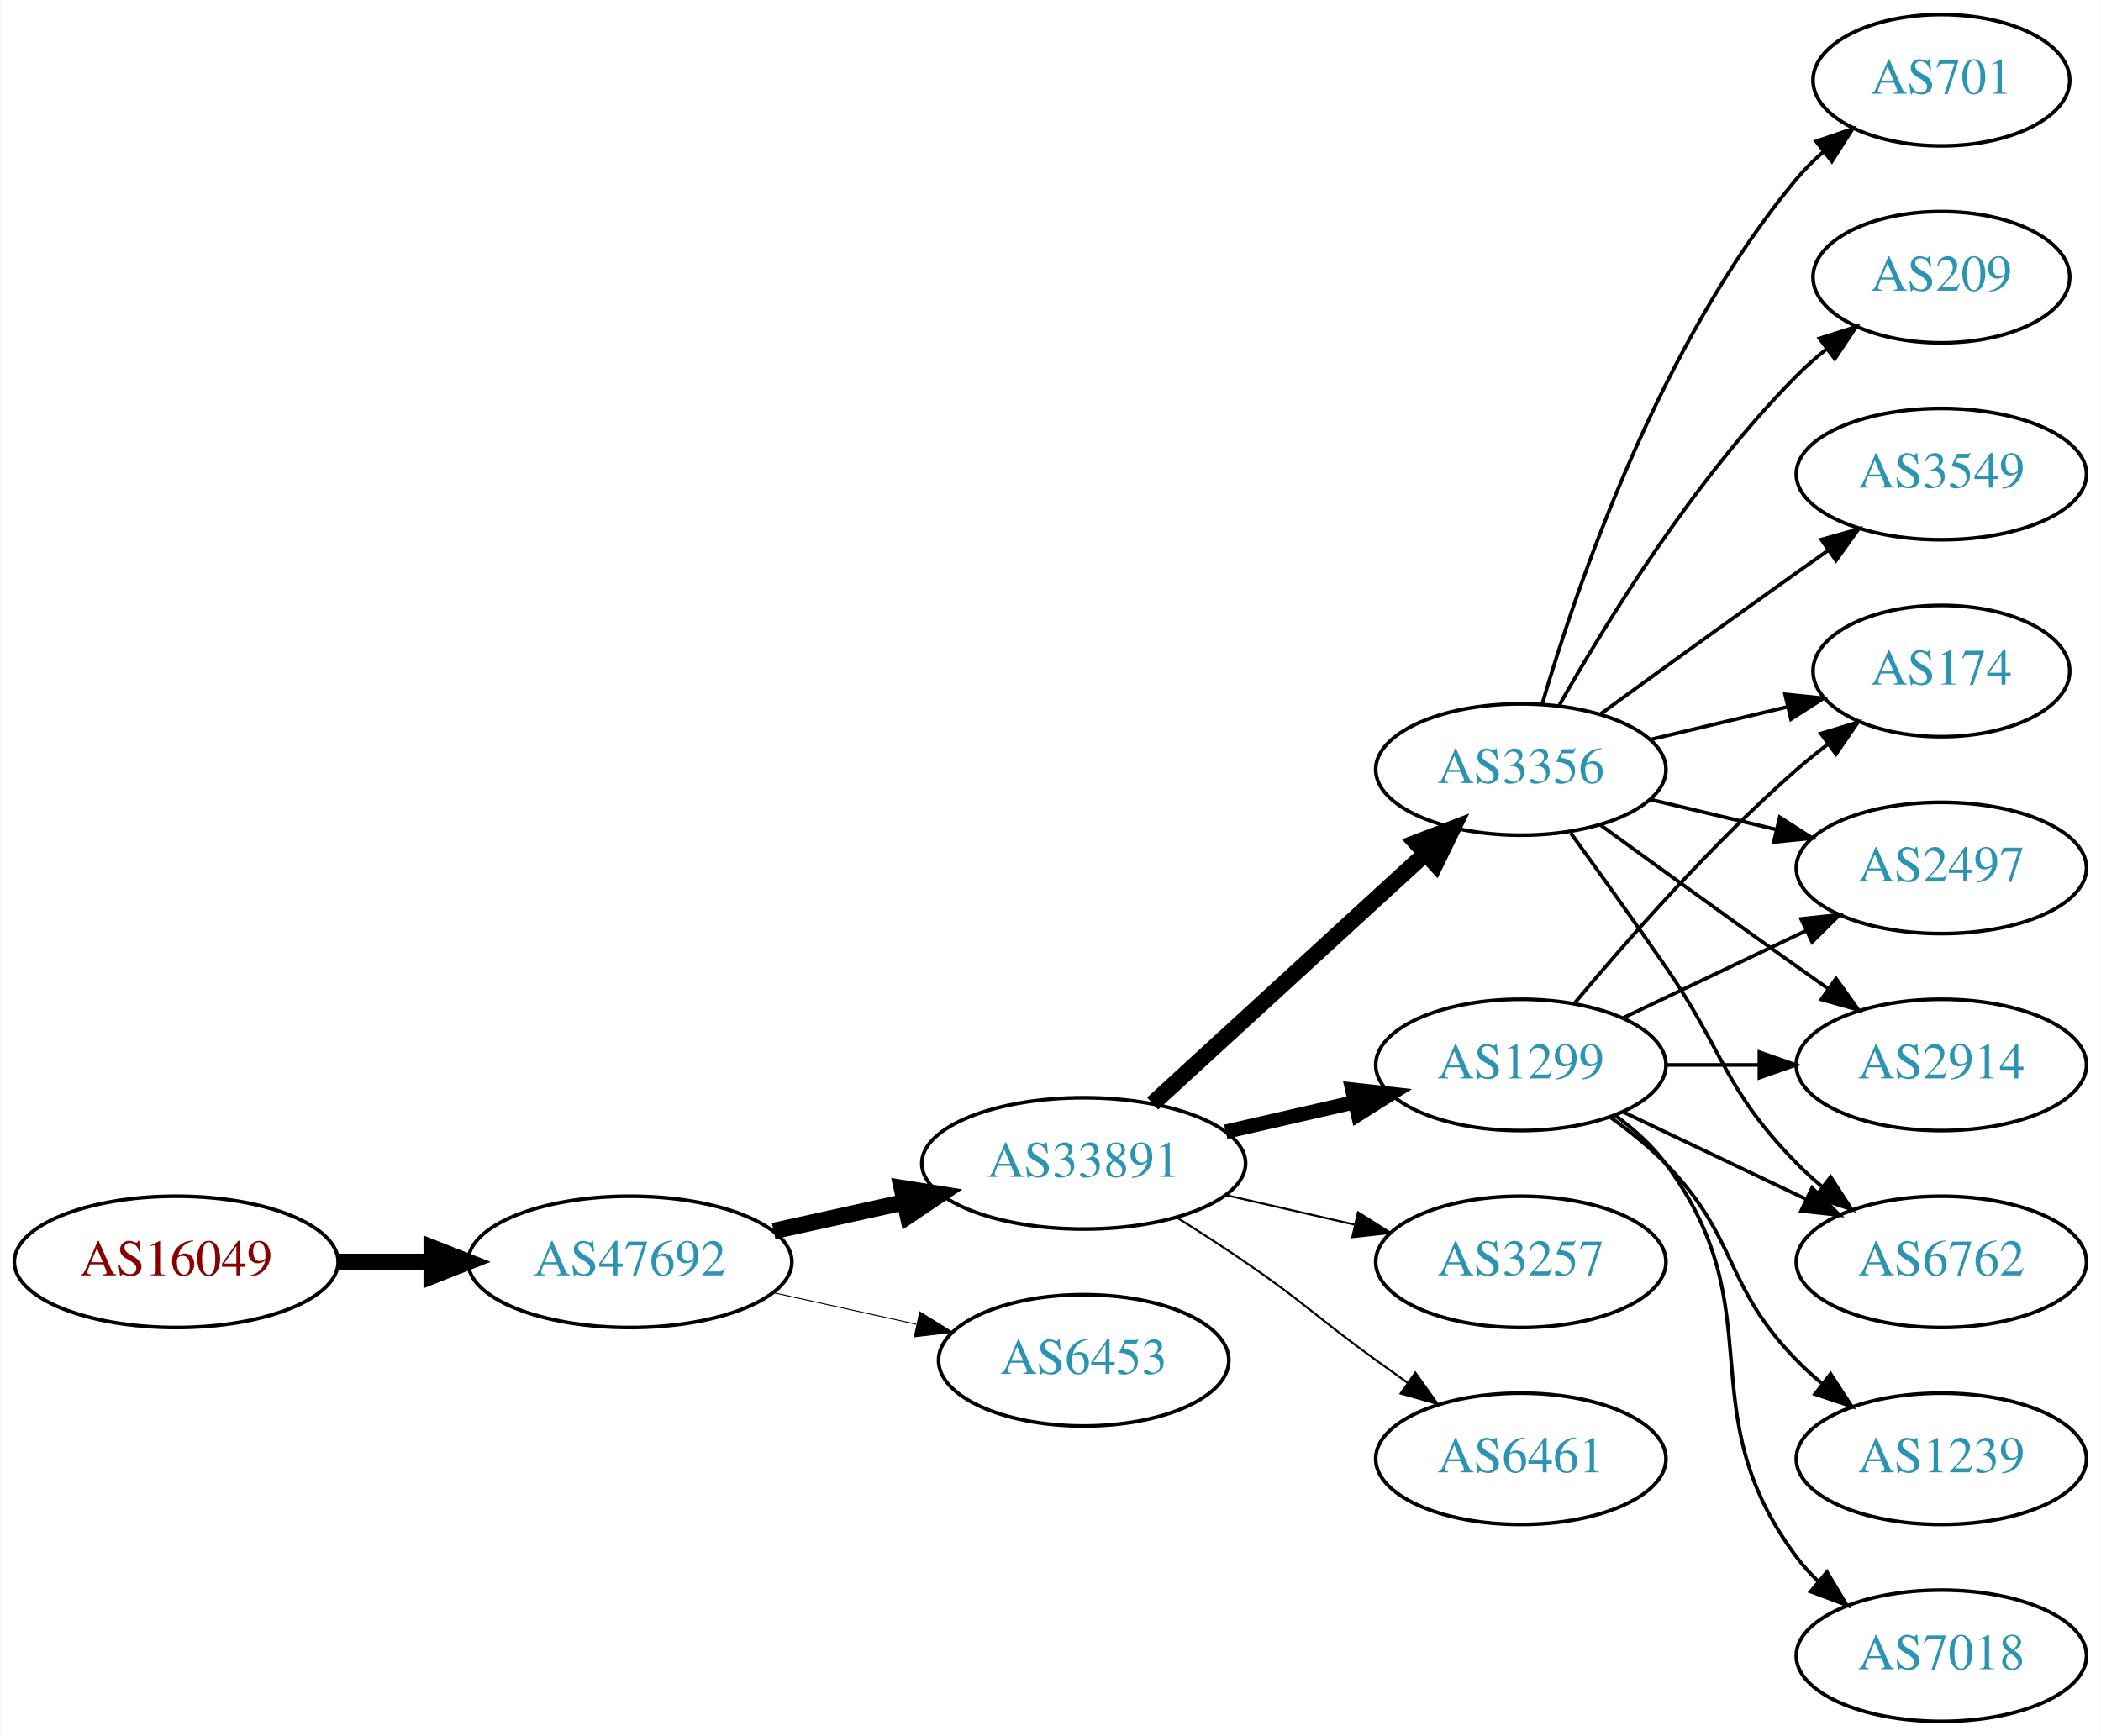
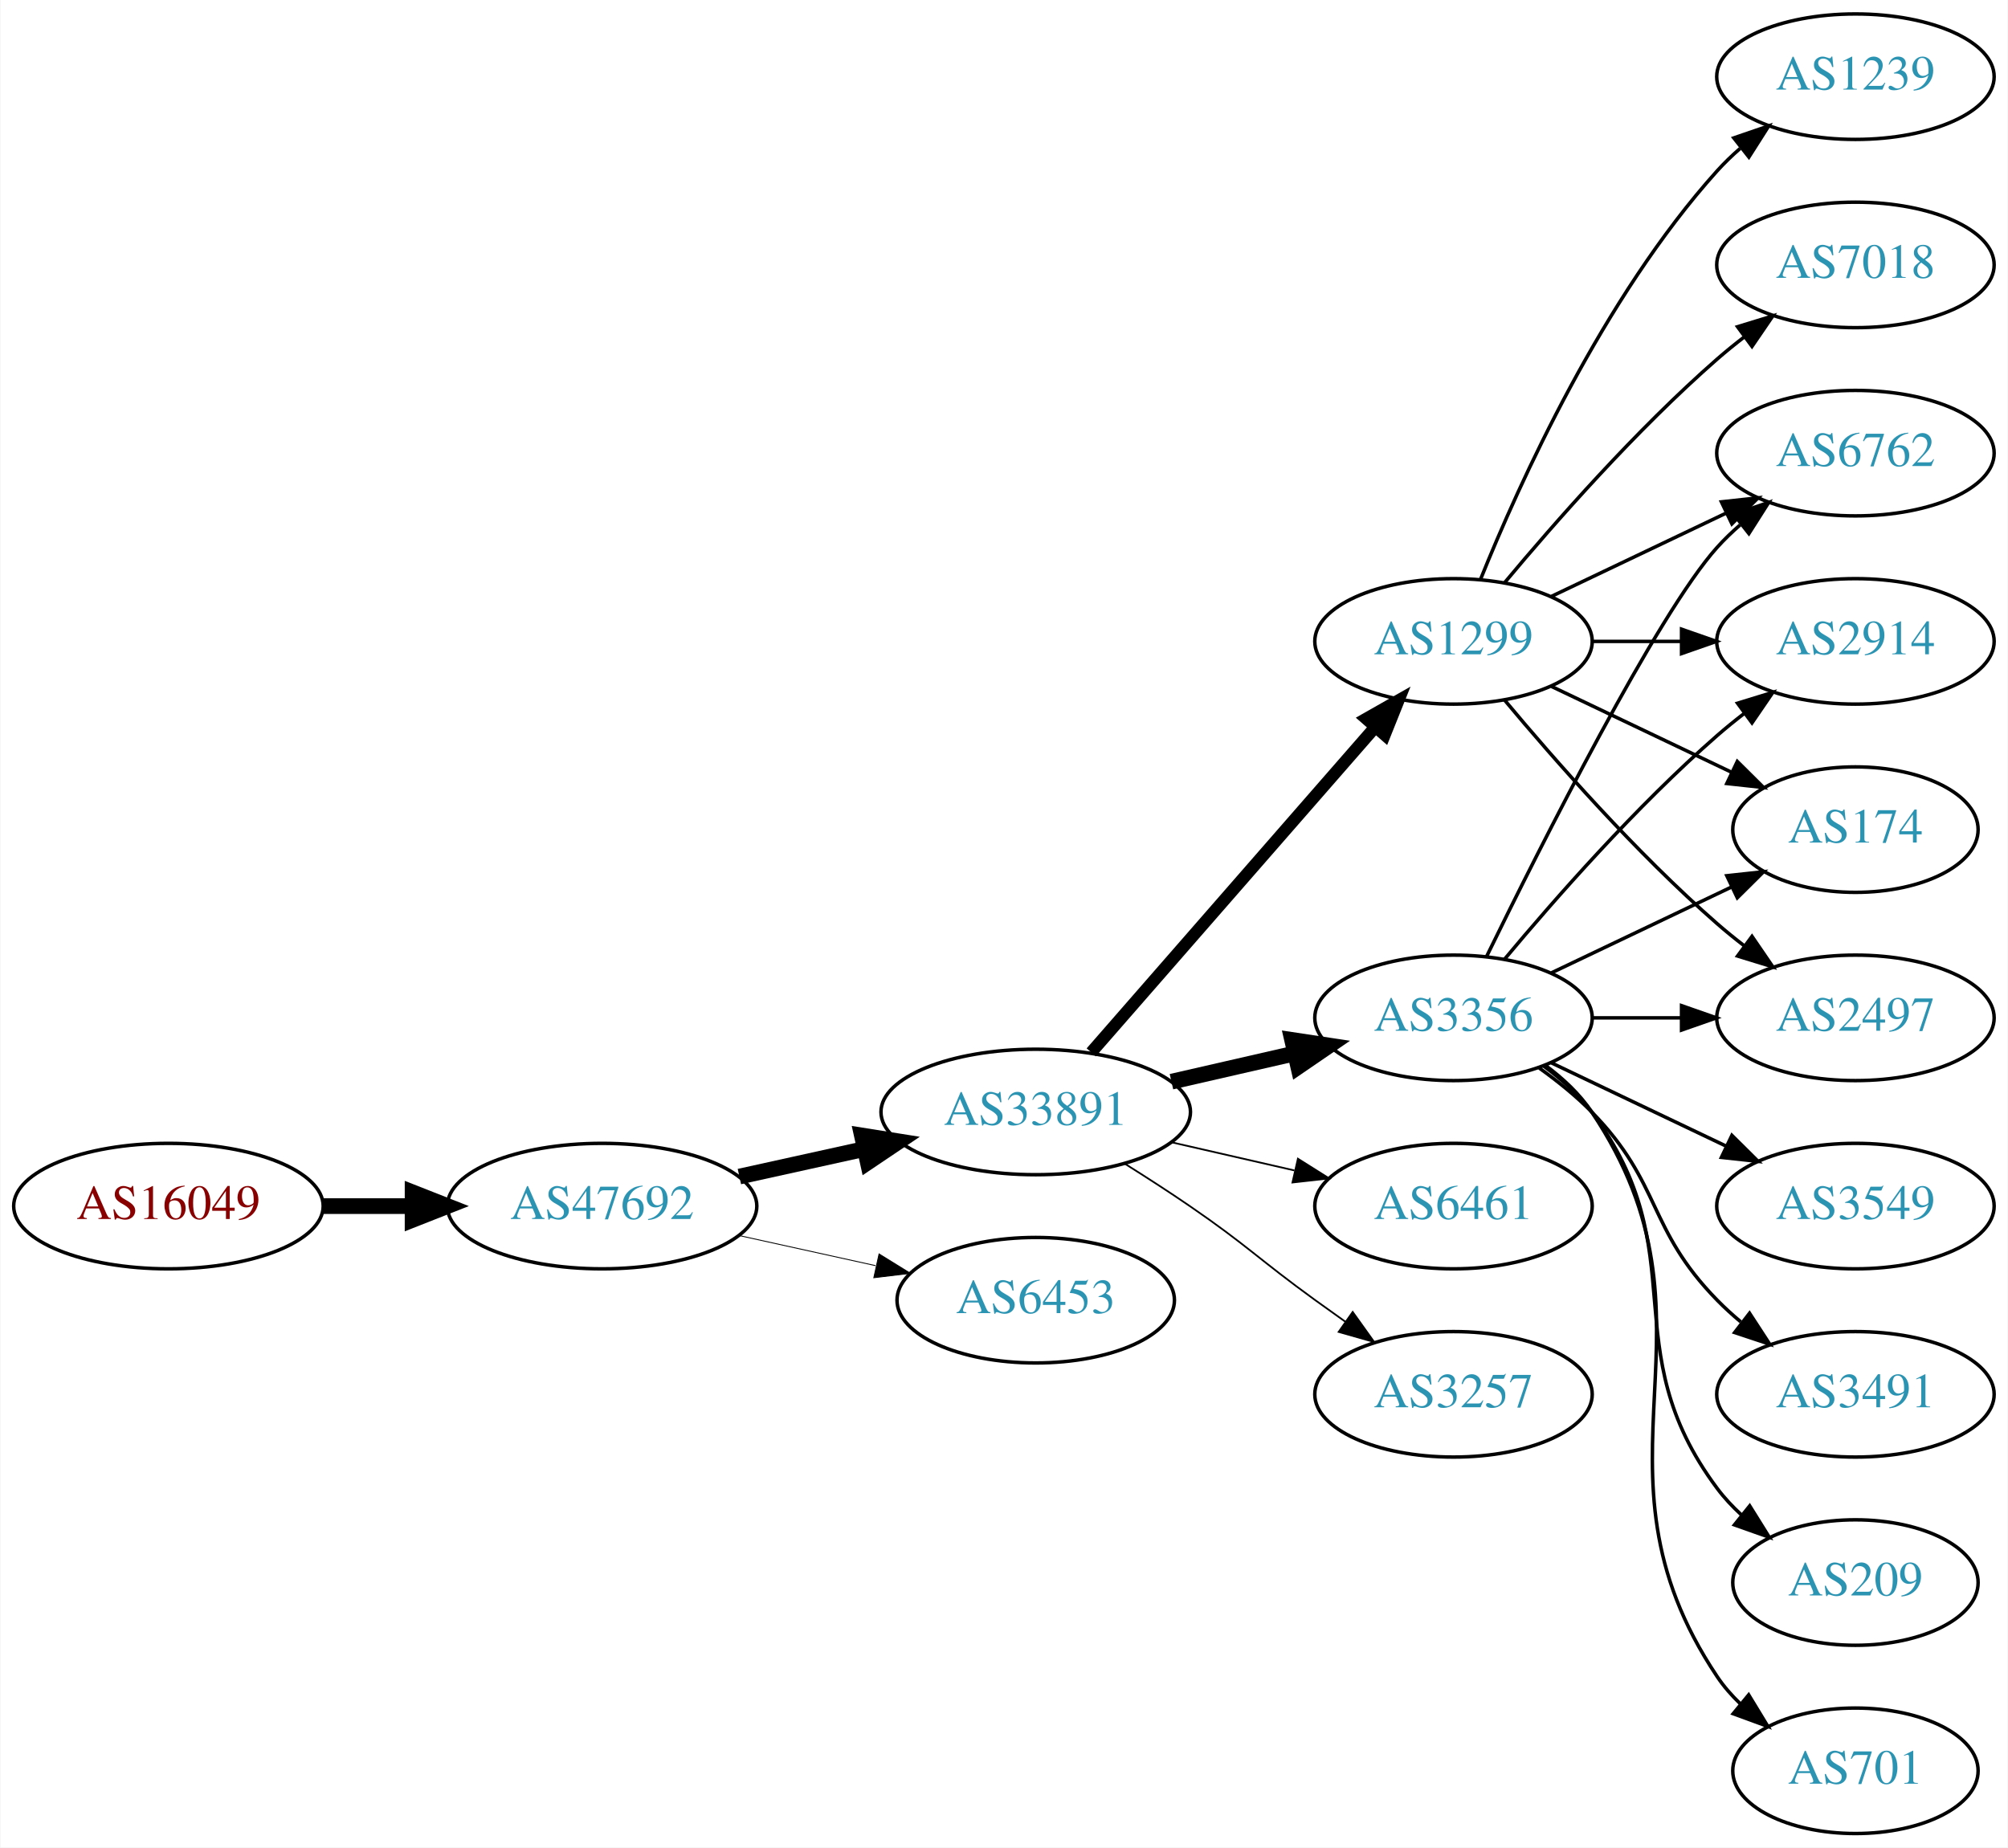
- <svg xmlns="http://www.w3.org/2000/svg" xmlns:xlink="http://www.w3.org/1999/xlink" width="576pt" height="476pt" viewBox="0.00 0.00 575.76 476.00">
-   <g id="graph0" class="graph" transform="scale(1 1) rotate(0) translate(4 472)">
-     <polygon fill="white" stroke="none" points="-4,4 -4,-472 571.762,-472 571.762,4 -4,4" />
+ <svg xmlns="http://www.w3.org/2000/svg" xmlns:xlink="http://www.w3.org/1999/xlink" width="576pt" height="530pt" viewBox="0.00 0.00 575.76 530.00">
+   <g id="graph0" class="graph" transform="scale(1 1) rotate(0) translate(4 526)">
+     <polygon fill="white" stroke="none" points="-4,4 -4,-526 571.762,-526 571.762,4 -4,4" />
    <g id="node1" class="node">
      <g id="a_node1">
        <a xlink:href="/asn/16049" xlink:title="AS16049 ~ Josefstadter Strasse 78/6 [AT]">
-           <ellipse fill="#ffffff" stroke="black" cx="44.196" cy="-126" rx="44.393" ry="18" />
-           <text text-anchor="middle" x="44.196" y="-122.3" font-family="Times,serif" font-size="14.00" fill="#880000">AS16049</text>
+           <ellipse fill="#ffffff" stroke="black" cx="44.196" cy="-180" rx="44.393" ry="18" />
+           <text text-anchor="middle" x="44.196" y="-176.3" font-family="Times,serif" font-size="14.00" fill="#880000">AS16049</text>
        </a>
      </g>
    </g>
    <g id="node2" class="node">
      <g id="a_node2">
        <a xlink:href="/asn/47692" xlink:title="AS47692 ~ Nessus GmbH [AT]">
-           <ellipse fill="#ffffff" stroke="black" cx="168.588" cy="-126" rx="44.393" ry="18" />
-           <text text-anchor="middle" x="168.588" y="-122.3" font-family="Times,serif" font-size="14.00" fill="#2c94b3">AS47692</text>
+           <ellipse fill="#ffffff" stroke="black" cx="168.588" cy="-180" rx="44.393" ry="18" />
+           <text text-anchor="middle" x="168.588" y="-176.3" font-family="Times,serif" font-size="14.00" fill="#2c94b3">AS47692</text>
        </a>
      </g>
    </g>
    <g id="edge1" class="edge">
-       <path fill="none" stroke="black" stroke-width="4.5" d="M88.692,-126C96.898,-126 105.569,-126 114.041,-126" />
-       <polygon fill="black" stroke="black" stroke-width="4.5" points="114.233,-129.938 124.233,-126 114.233,-122.063 114.233,-129.938" />
+       <path fill="none" stroke="black" stroke-width="4.5" d="M88.692,-180C96.898,-180 105.569,-180 114.041,-180" />
+       <polygon fill="black" stroke="black" stroke-width="4.5" points="114.233,-183.938 124.233,-180 114.233,-176.063 114.233,-183.938" />
    </g>
    <g id="node3" class="node">
      <g id="a_node3">
        <a xlink:href="/asn/33891" xlink:title="AS33891 ~ CORE-BACKBONE GMBH GLOBAL NETWORK [DE]">
-           <ellipse fill="#ffffff" stroke="black" cx="292.98" cy="-153" rx="44.393" ry="18" />
-           <text text-anchor="middle" x="292.98" y="-149.3" font-family="Times,serif" font-size="14.00" fill="#2c94b3">AS33891</text>
+           <ellipse fill="#ffffff" stroke="black" cx="292.98" cy="-207" rx="44.393" ry="18" />
+           <text text-anchor="middle" x="292.98" y="-203.3" font-family="Times,serif" font-size="14.00" fill="#2c94b3">AS33891</text>
        </a>
      </g>
    </g>
    <g id="edge2" class="edge">
-       <path fill="none" stroke="black" stroke-width="4.5" d="M207.978,-134.469C219.37,-136.982 231.993,-139.767 243.917,-142.397" />
-       <polygon fill="black" stroke="black" stroke-width="4.5" points="243.113,-146.252 253.727,-144.561 244.81,-138.562 243.113,-146.252" />
+       <path fill="none" stroke="black" stroke-width="4.5" d="M207.978,-188.469C219.37,-190.982 231.993,-193.767 243.917,-196.397" />
+       <polygon fill="black" stroke="black" stroke-width="4.5" points="243.113,-200.252 253.727,-198.561 244.81,-192.562 243.113,-200.252" />
    </g>
    <g id="node4" class="node">
      <g id="a_node4">
        <a xlink:href="/asn/6453" xlink:title="AS6453 ~ TATA COMMUNICATIONS (AMERICA) INC [US]">
-           <ellipse fill="#ffffff" stroke="black" cx="292.98" cy="-99" rx="39.794" ry="18" />
-           <text text-anchor="middle" x="292.98" y="-95.3" font-family="Times,serif" font-size="14.00" fill="#2c94b3">AS6453</text>
+           <ellipse fill="#ffffff" stroke="black" cx="292.98" cy="-153" rx="39.794" ry="18" />
+           <text text-anchor="middle" x="292.98" y="-149.3" font-family="Times,serif" font-size="14.00" fill="#2c94b3">AS6453</text>
        </a>
      </g>
    </g>
    <g id="edge3" class="edge">
-       <path fill="none" stroke="black" stroke-width="0.265" d="M207.978,-117.531C220.369,-114.798 234.216,-111.743 247.036,-108.915" />
-       <polygon fill="black" stroke="black" stroke-width="0.265" points="248.04,-112.278 257.051,-106.705 246.532,-105.442 248.04,-112.278" />
+       <path fill="none" stroke="black" stroke-width="0.25" d="M207.978,-171.531C220.369,-168.798 234.216,-165.743 247.036,-162.915" />
+       <polygon fill="black" stroke="black" stroke-width="0.25" points="248.04,-166.278 257.051,-160.705 246.532,-159.442 248.04,-166.278" />
    </g>
    <g id="node5" class="node">
      <g id="a_node5">
-         <a xlink:href="/asn/1299" xlink:title="AS1299 ~ Telia Carrier [EU]">
-           <ellipse fill="#ffffff" stroke="black" cx="412.823" cy="-180" rx="39.794" ry="18" />
-           <text text-anchor="middle" x="412.823" y="-176.3" font-family="Times,serif" font-size="14.00" fill="#2c94b3">AS1299</text>
+         <a xlink:href="/asn/3356" xlink:title="AS3356 ~ Level 3 Parent, LLC [US]">
+           <ellipse fill="#ffffff" stroke="black" cx="412.823" cy="-234" rx="39.794" ry="18" />
+           <text text-anchor="middle" x="412.823" y="-230.3" font-family="Times,serif" font-size="14.00" fill="#2c94b3">AS3356</text>
        </a>
      </g>
    </g>
    <g id="edge4" class="edge">
-       <path fill="none" stroke="black" stroke-width="3.938" d="M331.915,-161.692C343.156,-164.267 355.568,-167.111 367.192,-169.774" />
-       <polygon fill="black" stroke="black" stroke-width="3.938" points="366.624,-173.235 377.153,-172.057 368.188,-166.412 366.624,-173.235" />
+       <path fill="none" stroke="black" stroke-width="4.5" d="M331.915,-215.692C343.156,-218.267 355.568,-221.111 367.192,-223.774" />
+       <polygon fill="black" stroke="black" stroke-width="4.5" points="366.527,-227.661 377.153,-226.057 368.285,-219.985 366.527,-227.661" />
    </g>
    <g id="node6" class="node">
      <g id="a_node6">
-         <a xlink:href="/asn/3356" xlink:title="AS3356 ~ Level 3 Parent, LLC [US]">
-           <ellipse fill="#ffffff" stroke="black" cx="412.823" cy="-261" rx="39.794" ry="18" />
-           <text text-anchor="middle" x="412.823" y="-257.3" font-family="Times,serif" font-size="14.00" fill="#2c94b3">AS3356</text>
+         <a xlink:href="/asn/1299" xlink:title="AS1299 ~ Telia Carrier [EU]">
+           <ellipse fill="#ffffff" stroke="black" cx="412.823" cy="-342" rx="39.794" ry="18" />
+           <text text-anchor="middle" x="412.823" y="-338.3" font-family="Times,serif" font-size="14.00" fill="#2c94b3">AS1299</text>
        </a>
      </g>
    </g>
    <g id="edge5" class="edge">
-       <path fill="none" stroke="black" stroke-width="4.5" d="M311.878,-169.403C331.806,-187.667 364.164,-217.322 386.641,-237.921" />
-       <polygon fill="black" stroke="black" stroke-width="4.5" points="384.11,-240.943 394.143,-244.797 389.431,-235.137 384.11,-240.943" />
+       <path fill="none" stroke="black" stroke-width="3.5" d="M308.905,-224.098C329.448,-247.631 366.567,-290.155 390.164,-317.187" />
+       <polygon fill="black" stroke="black" stroke-width="3.5" points="387.806,-319.809 397.019,-325.041 393.08,-315.206 387.806,-319.809" />
    </g>
    <g id="node7" class="node">
      <g id="a_node7">
+         <a xlink:href="/asn/6461" xlink:title="AS6461 ~ Zayo Bandwidth [US]">
+           <ellipse fill="#ffffff" stroke="black" cx="412.823" cy="-180" rx="39.794" ry="18" />
+           <text text-anchor="middle" x="412.823" y="-176.3" font-family="Times,serif" font-size="14.00" fill="#2c94b3">AS6461</text>
+         </a>
+       </g>
+     </g>
+     <g id="edge6" class="edge">
+       <path fill="none" stroke="black" stroke-width="0.5" d="M331.915,-198.308C343.156,-195.733 355.568,-192.889 367.192,-190.226" />
+       <polygon fill="black" stroke="black" stroke-width="0.5" points="368.188,-193.588 377.153,-187.943 366.624,-186.765 368.188,-193.588" />
+     </g>
+     <g id="node8" class="node">
+       <g id="a_node8">
        <a xlink:href="/asn/3257" xlink:title="AS3257 ~ GTT [DE]">
          <ellipse fill="#ffffff" stroke="black" cx="412.823" cy="-126" rx="39.794" ry="18" />
          <text text-anchor="middle" x="412.823" y="-122.3" font-family="Times,serif" font-size="14.00" fill="#2c94b3">AS3257</text>
        </a>
      </g>
    </g>
-     <g id="edge6" class="edge">
-       <path fill="none" stroke="black" stroke-width="0.562" d="M331.915,-144.308C343.156,-141.733 355.568,-138.889 367.192,-136.226" />
-       <polygon fill="black" stroke="black" stroke-width="0.562" points="368.188,-139.588 377.153,-133.943 366.624,-132.765 368.188,-139.588" />
-     </g>
-     <g id="node8" class="node">
-       <g id="a_node8">
-         <a xlink:href="/asn/6461" xlink:title="AS6461 ~ Zayo Bandwidth [US]">
-           <ellipse fill="#ffffff" stroke="black" cx="412.823" cy="-72" rx="39.794" ry="18" />
-           <text text-anchor="middle" x="412.823" y="-68.3" font-family="Times,serif" font-size="14.00" fill="#2c94b3">AS6461</text>
-         </a>
-       </g>
-     </g>
    <g id="edge7" class="edge">
-       <path fill="none" stroke="black" stroke-width="0.562" d="M318.431,-138.22C324.614,-134.345 331.196,-130.101 337.176,-126 353.671,-114.689 356.977,-110.729 373.176,-99 375.98,-96.971 378.911,-94.875 381.852,-92.79" />
-       <polygon fill="black" stroke="black" stroke-width="0.562" points="383.903,-95.627 390.066,-87.009 379.874,-89.903 383.903,-95.627" />
+       <path fill="none" stroke="black" stroke-width="0.5" d="M318.431,-192.22C324.614,-188.345 331.196,-184.101 337.176,-180 353.671,-168.689 356.977,-164.729 373.176,-153 375.98,-150.971 378.911,-148.875 381.852,-146.79" />
+       <polygon fill="black" stroke="black" stroke-width="0.5" points="383.903,-149.627 390.066,-141.009 379.874,-143.903 383.903,-149.627" />
    </g>
    <g id="node9" class="node">
      <g id="a_node9">
-         <a xlink:href="/asn/2497" xlink:title="AS2497 ~ Internet Initiative Japan Inc. [JP]">
-           <ellipse fill="#ffffff" stroke="black" cx="528.116" cy="-234" rx="39.794" ry="18" />
-           <text text-anchor="middle" x="528.116" y="-230.3" font-family="Times,serif" font-size="14.00" fill="#2c94b3">AS2497</text>
+         <a xlink:href="/asn/6762" xlink:title="AS6762 ~ TELECOM ITALIA SPARKLE S.p.A. [IT]">
+           <ellipse fill="#ffffff" stroke="black" cx="528.116" cy="-396" rx="39.794" ry="18" />
+           <text text-anchor="middle" x="528.116" y="-392.3" font-family="Times,serif" font-size="14.00" fill="#2c94b3">AS6762</text>
        </a>
      </g>
    </g>
    <g id="edge8" class="edge">
-       <path fill="none" stroke="black" d="M440.959,-192.934C455.953,-200.081 474.774,-209.052 490.998,-216.785" />
-       <polygon fill="black" stroke="black" points="489.668,-220.028 500.201,-221.171 492.68,-213.709 489.668,-220.028" />
+       <path fill="none" stroke="black" d="M422.261,-251.511C437.879,-283.509 471.266,-349.893 488.469,-369 490.472,-371.224 492.691,-373.363 495.023,-375.397" />
+       <polygon fill="black" stroke="black" points="493.221,-378.433 503.242,-381.873 497.554,-372.935 493.221,-378.433" />
    </g>
    <g id="node10" class="node">
      <g id="a_node10">
        <a xlink:href="/asn/2914" xlink:title="AS2914 ~ NTT America, Inc. [US]">
-           <ellipse fill="#ffffff" stroke="black" cx="528.116" cy="-180" rx="39.794" ry="18" />
-           <text text-anchor="middle" x="528.116" y="-176.3" font-family="Times,serif" font-size="14.00" fill="#2c94b3">AS2914</text>
+           <ellipse fill="#ffffff" stroke="black" cx="528.116" cy="-342" rx="39.794" ry="18" />
+           <text text-anchor="middle" x="528.116" y="-338.3" font-family="Times,serif" font-size="14.00" fill="#2c94b3">AS2914</text>
        </a>
      </g>
    </g>
    <g id="edge9" class="edge">
-       <path fill="none" stroke="black" d="M452.495,-180C460.698,-180 469.462,-180 477.994,-180" />
-       <polygon fill="black" stroke="black" points="478.233,-183.5 488.233,-180 478.233,-176.5 478.233,-183.5" />
+       <path fill="none" stroke="black" d="M427.453,-250.817C441.736,-267.929 465.282,-294.745 488.469,-315 490.935,-317.154 493.574,-319.294 496.271,-321.372" />
+       <polygon fill="black" stroke="black" points="494.296,-324.264 504.425,-327.37 498.444,-318.625 494.296,-324.264" />
    </g>
    <g id="node11" class="node">
      <g id="a_node11">
-         <a xlink:href="/asn/6762" xlink:title="AS6762 ~ TELECOM ITALIA SPARKLE S.p.A. [IT]">
-           <ellipse fill="#ffffff" stroke="black" cx="528.116" cy="-126" rx="39.794" ry="18" />
-           <text text-anchor="middle" x="528.116" y="-122.3" font-family="Times,serif" font-size="14.00" fill="#2c94b3">AS6762</text>
+         <a xlink:href="/asn/209" xlink:title="AS209 ~ CenturyLink Communications, LLC [US]">
+           <ellipse fill="#ffffff" stroke="black" cx="528.116" cy="-72" rx="35.194" ry="18" />
+           <text text-anchor="middle" x="528.116" y="-68.3" font-family="Times,serif" font-size="14.00" fill="#2c94b3">AS209</text>
        </a>
      </g>
    </g>
    <g id="edge10" class="edge">
-       <path fill="none" stroke="black" d="M440.959,-167.066C455.953,-159.919 474.774,-150.948 490.998,-143.215" />
-       <polygon fill="black" stroke="black" points="492.68,-146.291 500.201,-138.829 489.668,-139.972 492.68,-146.291" />
+       <path fill="none" stroke="black" d="M438.754,-220.118C443.83,-216.389 448.748,-211.984 452.469,-207 482.741,-166.458 458.198,-139.542 488.469,-99 490.477,-96.311 492.833,-93.791 495.374,-91.454" />
+       <polygon fill="black" stroke="black" points="497.789,-94.004 503.39,-85.011 493.403,-88.548 497.789,-94.004" />
    </g>
    <g id="node12" class="node">
      <g id="a_node12">
        <a xlink:href="/asn/174" xlink:title="AS174 ~ Cogent Communications [US]">
          <ellipse fill="#ffffff" stroke="black" cx="528.116" cy="-288" rx="35.194" ry="18" />
          <text text-anchor="middle" x="528.116" y="-284.3" font-family="Times,serif" font-size="14.00" fill="#2c94b3">AS174</text>
        </a>
      </g>
    </g>
    <g id="edge11" class="edge">
-       <path fill="none" stroke="black" d="M427.453,-196.817C441.736,-213.929 465.282,-240.745 488.469,-261 491.139,-263.332 494.012,-265.648 496.942,-267.886" />
-       <polygon fill="black" stroke="black" points="495.093,-270.87 505.234,-273.939 499.22,-265.216 495.093,-270.87" />
+       <path fill="none" stroke="black" d="M440.959,-246.934C456.391,-254.29 475.877,-263.577 492.412,-271.459" />
+       <polygon fill="black" stroke="black" points="491.221,-274.768 501.754,-275.911 494.232,-268.449 491.221,-274.768" />
    </g>
    <g id="node13" class="node">
      <g id="a_node13">
-         <a xlink:href="/asn/7018" xlink:title="AS7018 ~ AT&amp;T Services, Inc. [US]">
-           <ellipse fill="#ffffff" stroke="black" cx="528.116" cy="-18" rx="39.794" ry="18" />
-           <text text-anchor="middle" x="528.116" y="-14.3" font-family="Times,serif" font-size="14.00" fill="#2c94b3">AS7018</text>
+         <a xlink:href="/asn/701" xlink:title="AS701 ~ UUNET [US]">
+           <ellipse fill="#ffffff" stroke="black" cx="528.116" cy="-18" rx="35.194" ry="18" />
+           <text text-anchor="middle" x="528.116" y="-14.3" font-family="Times,serif" font-size="14.00" fill="#2c94b3">AS701</text>
        </a>
      </g>
    </g>
    <g id="edge12" class="edge">
-       <path fill="none" stroke="black" d="M438.754,-166.118C443.83,-162.389 448.748,-157.984 452.469,-153 482.741,-112.458 458.198,-85.542 488.469,-45 490.214,-42.664 492.221,-40.455 494.385,-38.383" />
-       <polygon fill="black" stroke="black" points="496.744,-40.973 502.185,-31.882 492.262,-35.595 496.744,-40.973" />
+       <path fill="none" stroke="black" d="M439.142,-220.393C444.198,-216.649 449.01,-212.169 452.469,-207 493.494,-145.706 447.445,-106.294 488.469,-45 490.336,-42.211 492.596,-39.623 495.075,-37.243" />
+       <polygon fill="black" stroke="black" points="497.493,-39.786 502.998,-30.734 493.05,-34.378 497.493,-39.786" />
    </g>
    <g id="node14" class="node">
      <g id="a_node14">
-         <a xlink:href="/asn/1239" xlink:title="AS1239 ~ Sprint [US]">
-           <ellipse fill="#ffffff" stroke="black" cx="528.116" cy="-72" rx="39.794" ry="18" />
-           <text text-anchor="middle" x="528.116" y="-68.3" font-family="Times,serif" font-size="14.00" fill="#2c94b3">AS1239</text>
+         <a xlink:href="/asn/3549" xlink:title="AS3549 ~ Level 3 Parent, LLC [US]">
+           <ellipse fill="#ffffff" stroke="black" cx="528.116" cy="-180" rx="39.794" ry="18" />
+           <text text-anchor="middle" x="528.116" y="-176.3" font-family="Times,serif" font-size="14.00" fill="#2c94b3">AS3549</text>
        </a>
      </g>
    </g>
    <g id="edge13" class="edge">
-       <path fill="none" stroke="black" d="M437.417,-165.611C442.673,-161.852 448.005,-157.563 452.469,-153 472.642,-132.383 468.297,-119.617 488.469,-99 490.562,-96.861 492.846,-94.782 495.222,-92.79" />
-       <polygon fill="black" stroke="black" points="497.741,-95.268 503.522,-86.389 493.466,-89.725 497.741,-95.268" />
-     </g>
-     <g id="edge18" class="edge">
-       <path fill="none" stroke="black" d="M448.43,-252.752C459.301,-250.162 471.456,-247.265 482.898,-244.538" />
-       <polygon fill="black" stroke="black" points="483.804,-247.92 492.721,-242.197 482.182,-241.111 483.804,-247.92" />
-     </g>
-     <g id="edge14" class="edge">
-       <path fill="none" stroke="black" d="M434.671,-245.778C449.605,-234.909 470.219,-219.975 488.469,-207 491.29,-204.995 494.233,-202.915 497.181,-200.841" />
-       <polygon fill="black" stroke="black" points="499.227,-203.681 505.406,-195.074 495.208,-197.95 499.227,-203.681" />
-     </g>
-     <g id="edge19" class="edge">
-       <path fill="none" stroke="black" d="M426.502,-243.594C434.118,-233.063 443.95,-219.33 452.469,-207 468.865,-183.269 468.297,-173.617 488.469,-153 490.562,-150.861 492.846,-148.782 495.222,-146.79" />
-       <polygon fill="black" stroke="black" points="497.741,-149.268 503.522,-140.389 493.466,-143.725 497.741,-149.268" />
-     </g>
-     <g id="edge17" class="edge">
-       <path fill="none" stroke="black" d="M448.43,-269.248C460.225,-272.058 473.529,-275.229 485.797,-278.153" />
-       <polygon fill="black" stroke="black" points="485.263,-281.624 495.802,-280.537 486.886,-274.814 485.263,-281.624" />
+       <path fill="none" stroke="black" d="M440.959,-221.066C455.953,-213.919 474.774,-204.948 490.998,-197.215" />
+       <polygon fill="black" stroke="black" points="492.68,-200.291 500.201,-192.829 489.668,-193.972 492.68,-200.291" />
    </g>
    <g id="node15" class="node">
      <g id="a_node15">
-         <a xlink:href="/asn/701" xlink:title="AS701 ~ UUNET [US]">
-           <ellipse fill="#ffffff" stroke="black" cx="528.116" cy="-450" rx="35.194" ry="18" />
-           <text text-anchor="middle" x="528.116" y="-446.3" font-family="Times,serif" font-size="14.00" fill="#2c94b3">AS701</text>
-         </a>
-       </g>
-     </g>
-     <g id="edge15" class="edge">
-       <path fill="none" stroke="black" d="M418.697,-279.002C428.011,-310.844 450.828,-377.981 488.469,-423 490.622,-425.574 493.076,-428.017 495.681,-430.303" />
-       <polygon fill="black" stroke="black" points="493.764,-433.249 503.791,-436.672 498.088,-427.743 493.764,-433.249" />
+         <a xlink:href="/asn/3491" xlink:title="AS3491 ~ PCCW Global, Inc. [US]">
+           <ellipse fill="#ffffff" stroke="black" cx="528.116" cy="-126" rx="39.794" ry="18" />
+           <text text-anchor="middle" x="528.116" y="-122.3" font-family="Times,serif" font-size="14.00" fill="#2c94b3">AS3491</text>
+         </a>
+       </g>
+     </g>
+     <g id="edge14" class="edge">
+       <path fill="none" stroke="black" d="M437.417,-219.611C442.673,-215.852 448.005,-211.563 452.469,-207 472.642,-186.383 468.297,-173.617 488.469,-153 490.562,-150.861 492.846,-148.782 495.222,-146.79" />
+       <polygon fill="black" stroke="black" points="497.741,-149.268 503.522,-140.389 493.466,-143.725 497.741,-149.268" />
    </g>
    <g id="node16" class="node">
      <g id="a_node16">
-         <a xlink:href="/asn/209" xlink:title="AS209 ~ CenturyLink Communications, LLC [US]">
-           <ellipse fill="#ffffff" stroke="black" cx="528.116" cy="-396" rx="35.194" ry="18" />
-           <text text-anchor="middle" x="528.116" y="-392.3" font-family="Times,serif" font-size="14.00" fill="#2c94b3">AS209</text>
-         </a>
-       </g>
-     </g>
-     <g id="edge16" class="edge">
-       <path fill="none" stroke="black" d="M423.283,-278.49C436.065,-301.096 460.497,-340.886 488.469,-369 490.97,-371.513 493.73,-373.949 496.591,-376.261" />
-       <polygon fill="black" stroke="black" points="494.69,-379.21 504.789,-382.413 498.892,-373.611 494.69,-379.21" />
+         <a xlink:href="/asn/2497" xlink:title="AS2497 ~ Internet Initiative Japan Inc. [JP]">
+           <ellipse fill="#ffffff" stroke="black" cx="528.116" cy="-234" rx="39.794" ry="18" />
+           <text text-anchor="middle" x="528.116" y="-230.3" font-family="Times,serif" font-size="14.00" fill="#2c94b3">AS2497</text>
+         </a>
+       </g>
+     </g>
+     <g id="edge15" class="edge">
+       <path fill="none" stroke="black" d="M452.495,-234C460.698,-234 469.462,-234 477.994,-234" />
+       <polygon fill="black" stroke="black" points="478.233,-237.5 488.233,-234 478.233,-230.5 478.233,-237.5" />
+     </g>
+     <g id="edge19" class="edge">
+       <path fill="none" stroke="black" d="M440.959,-354.934C455.953,-362.081 474.774,-371.052 490.998,-378.785" />
+       <polygon fill="black" stroke="black" points="489.668,-382.028 500.201,-383.171 492.68,-375.709 489.668,-382.028" />
+     </g>
+     <g id="edge21" class="edge">
+       <path fill="none" stroke="black" d="M452.495,-342C460.698,-342 469.462,-342 477.994,-342" />
+       <polygon fill="black" stroke="black" points="478.233,-345.5 488.233,-342 478.233,-338.5 478.233,-345.5" />
+     </g>
+     <g id="edge18" class="edge">
+       <path fill="none" stroke="black" d="M440.959,-329.066C456.391,-321.71 475.877,-312.423 492.412,-304.541" />
+       <polygon fill="black" stroke="black" points="494.232,-307.551 501.754,-300.089 491.221,-301.232 494.232,-307.551" />
+     </g>
+     <g id="edge17" class="edge">
+       <path fill="none" stroke="black" d="M427.453,-325.183C441.736,-308.071 465.282,-281.255 488.469,-261 490.935,-258.846 493.574,-256.706 496.271,-254.628" />
+       <polygon fill="black" stroke="black" points="498.444,-257.375 504.425,-248.63 494.296,-251.736 498.444,-257.375" />
    </g>
    <g id="node17" class="node">
      <g id="a_node17">
-         <a xlink:href="/asn/3549" xlink:title="AS3549 ~ Level 3 Parent, LLC [US]">
-           <ellipse fill="#ffffff" stroke="black" cx="528.116" cy="-342" rx="39.794" ry="18" />
-           <text text-anchor="middle" x="528.116" y="-338.3" font-family="Times,serif" font-size="14.00" fill="#2c94b3">AS3549</text>
+         <a xlink:href="/asn/1239" xlink:title="AS1239 ~ Sprint [US]">
+           <ellipse fill="#ffffff" stroke="black" cx="528.116" cy="-504" rx="39.794" ry="18" />
+           <text text-anchor="middle" x="528.116" y="-500.3" font-family="Times,serif" font-size="14.00" fill="#2c94b3">AS1239</text>
+         </a>
+       </g>
+     </g>
+     <g id="edge16" class="edge">
+       <path fill="none" stroke="black" d="M420.571,-359.787C431.622,-387.243 455.675,-440.578 488.469,-477 490.472,-479.224 492.691,-481.363 495.023,-483.397" />
+       <polygon fill="black" stroke="black" points="493.221,-486.433 503.242,-489.873 497.554,-480.935 493.221,-486.433" />
+     </g>
+     <g id="node18" class="node">
+       <g id="a_node18">
+         <a xlink:href="/asn/7018" xlink:title="AS7018 ~ AT&amp;T Services, Inc. [US]">
+           <ellipse fill="#ffffff" stroke="black" cx="528.116" cy="-450" rx="39.794" ry="18" />
+           <text text-anchor="middle" x="528.116" y="-446.3" font-family="Times,serif" font-size="14.00" fill="#2c94b3">AS7018</text>
        </a>
      </g>
    </g>
    <g id="edge20" class="edge">
-       <path fill="none" stroke="black" d="M434.671,-276.222C449.605,-287.091 470.219,-302.025 488.469,-315 491.29,-317.005 494.233,-319.085 497.181,-321.159" />
-       <polygon fill="black" stroke="black" points="495.208,-324.05 505.406,-326.926 499.227,-318.319 495.208,-324.05" />
+       <path fill="none" stroke="black" d="M427.453,-358.817C441.736,-375.929 465.282,-402.745 488.469,-423 490.935,-425.154 493.574,-427.294 496.271,-429.372" />
+       <polygon fill="black" stroke="black" points="494.296,-432.264 504.425,-435.37 498.444,-426.625 494.296,-432.264" />
    </g>
  </g>
</svg>
